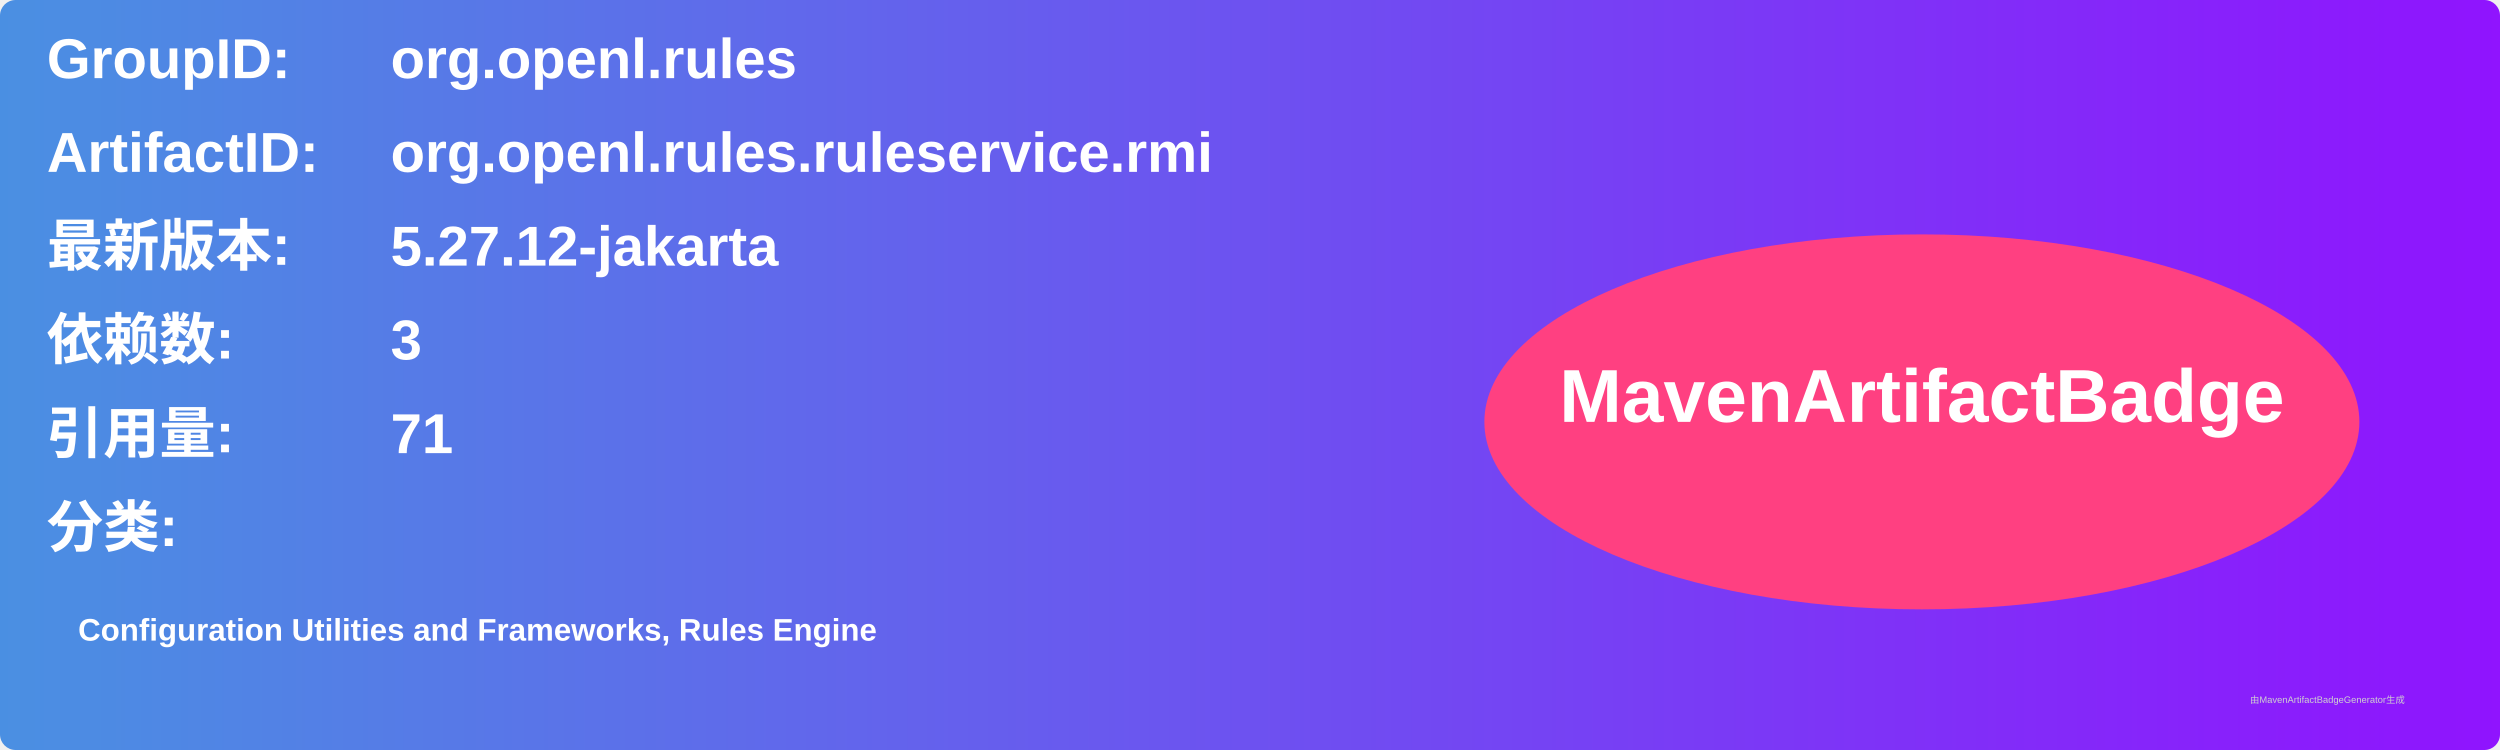
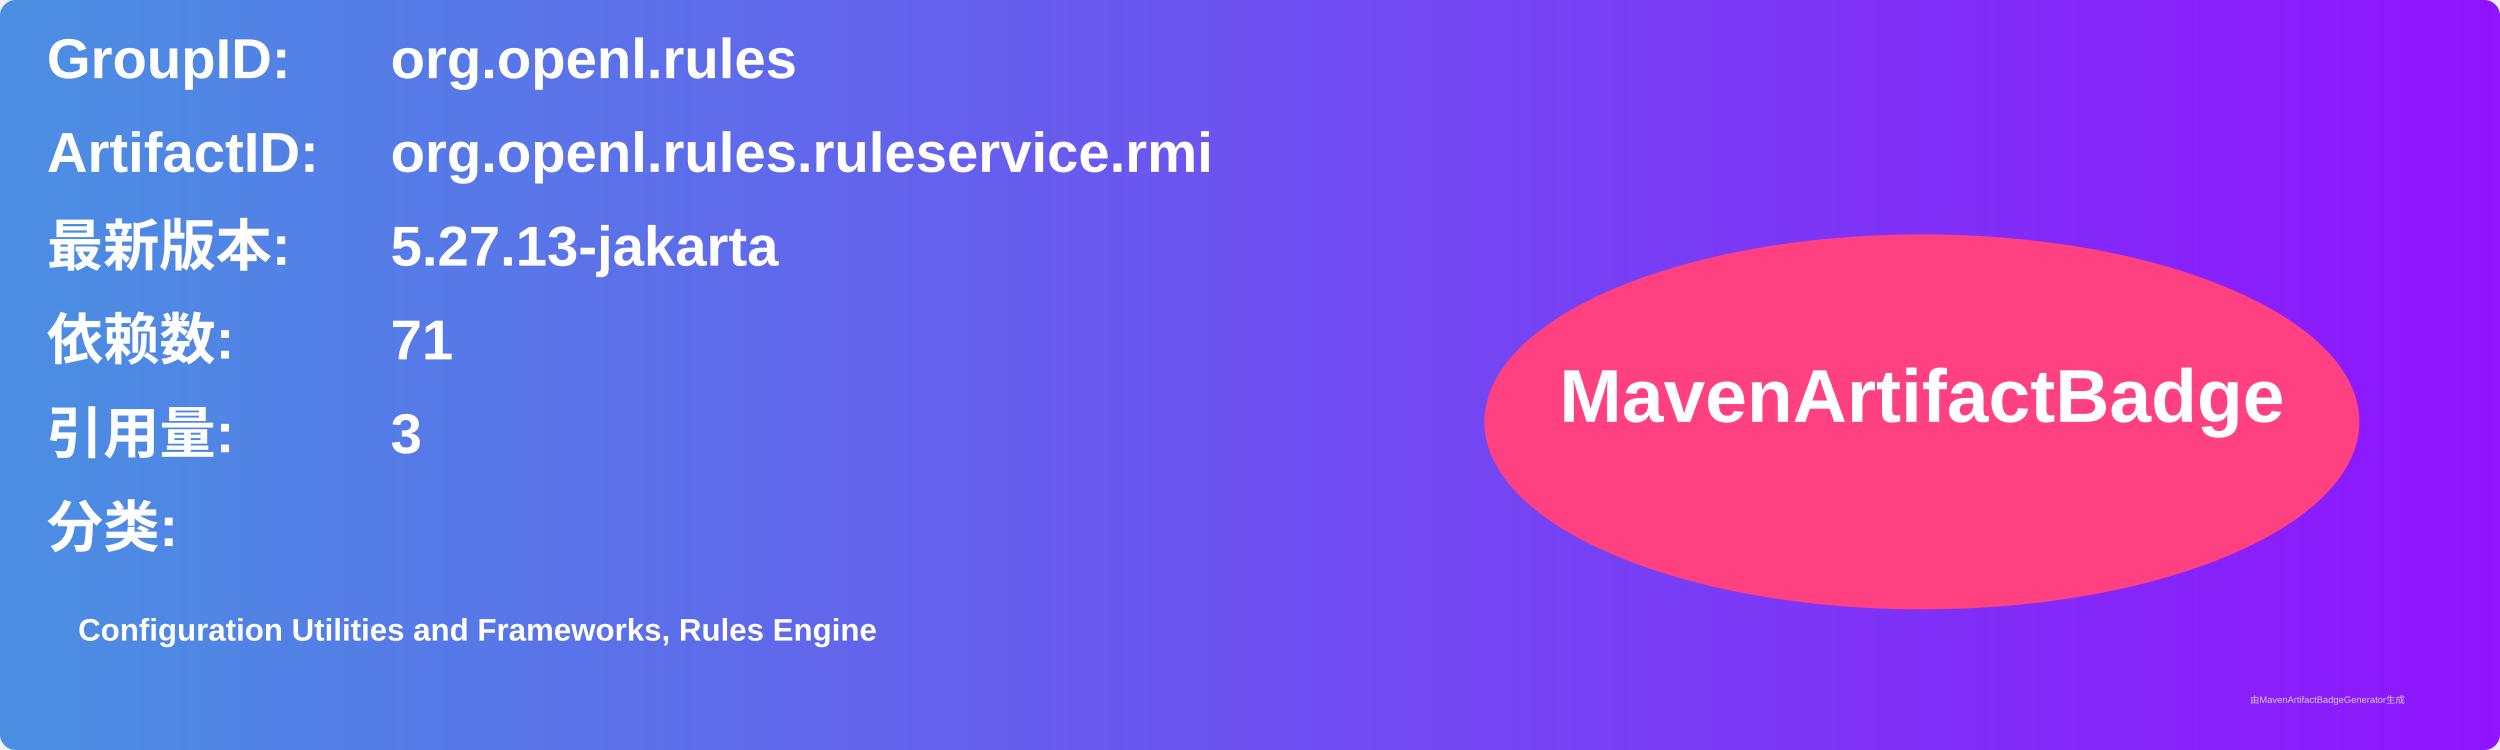
<svg xmlns="http://www.w3.org/2000/svg" width="800" height="240" viewBox="0 0 800 240">
  <linearGradient id="grad" x1="0%" y1="0%" x2="100%" y2="0%">
    <stop offset="0%" stop-color="#4a90e2" />
    <stop offset="100%" stop-color="#9013fe" />
  </linearGradient>
  <rect width="100%" height="100%" rx="5" ry="5" fill="url(#grad)" />
  <g transform="translate(15, 15)">
    <text x="0" y="10" font-family="Arial" font-size="18" fill="white" font-weight="bold" width="260">GroupID:</text>
    <text x="110" y="10" font-family="Arial" font-size="18" fill="white" font-weight="bold" width="460">org.openl.rules</text>
    <text x="0" y="40" font-family="Arial" font-size="18" fill="white" font-weight="bold" width="260">ArtifactID:</text>
    <text x="110" y="40" font-family="Arial" font-size="18" fill="white" font-weight="bold" width="460">org.openl.rules.ruleservice.rmi</text>
    <text x="0" y="70" font-family="Arial" font-size="18" fill="white" font-weight="bold">最新版本:</text>
    <text x="110" y="70" font-family="Arial" font-size="18" fill="white" font-weight="bold">
-       <tspan font-weight="bold">5.27.12-jakarta</tspan>
+       <tspan font-weight="bold">5.27.13-jakarta</tspan>
    </text>
    <text x="0" y="100" font-family="Arial" font-size="18" fill="white" font-weight="bold">依赖数: </text>
    <text x="110" y="100" font-family="Arial" font-size="18" fill="white">
-       <tspan font-weight="bold">3</tspan>
+       <tspan font-weight="bold">71</tspan>
    </text>
    <text x="0" y="130" font-family="Arial" font-size="18" fill="white" font-weight="bold">引用量: </text>
    <text x="110" y="130" font-family="Arial" font-size="18" fill="white">
-       <tspan font-weight="bold">71</tspan>
+       <tspan font-weight="bold">3</tspan>
    </text>
    <text x="0" y="160" font-family="Arial" font-size="18" fill="white" font-weight="bold">分类:</text>
    <text x="10" y="190" font-family="Arial" font-size="10" fill="white">
      <tspan font-weight="bold">Configuration Utilities and Frameworks, Rules Engine</tspan>
    </text>
    <ellipse cx="600" cy="120" rx="140" ry="60" fill="#ff4081" />
    <text x="600" y="120" text-anchor="middle" font-family="Arial" font-size="24" fill="white" font-weight="bold">MavenArtifactBadge</text>
  </g>
  <text x="720" y="225" font-family="Arial" font-size="3" fill="#d0d0d0">由MavenArtifactBadgeGenerator生成</text>
</svg>
